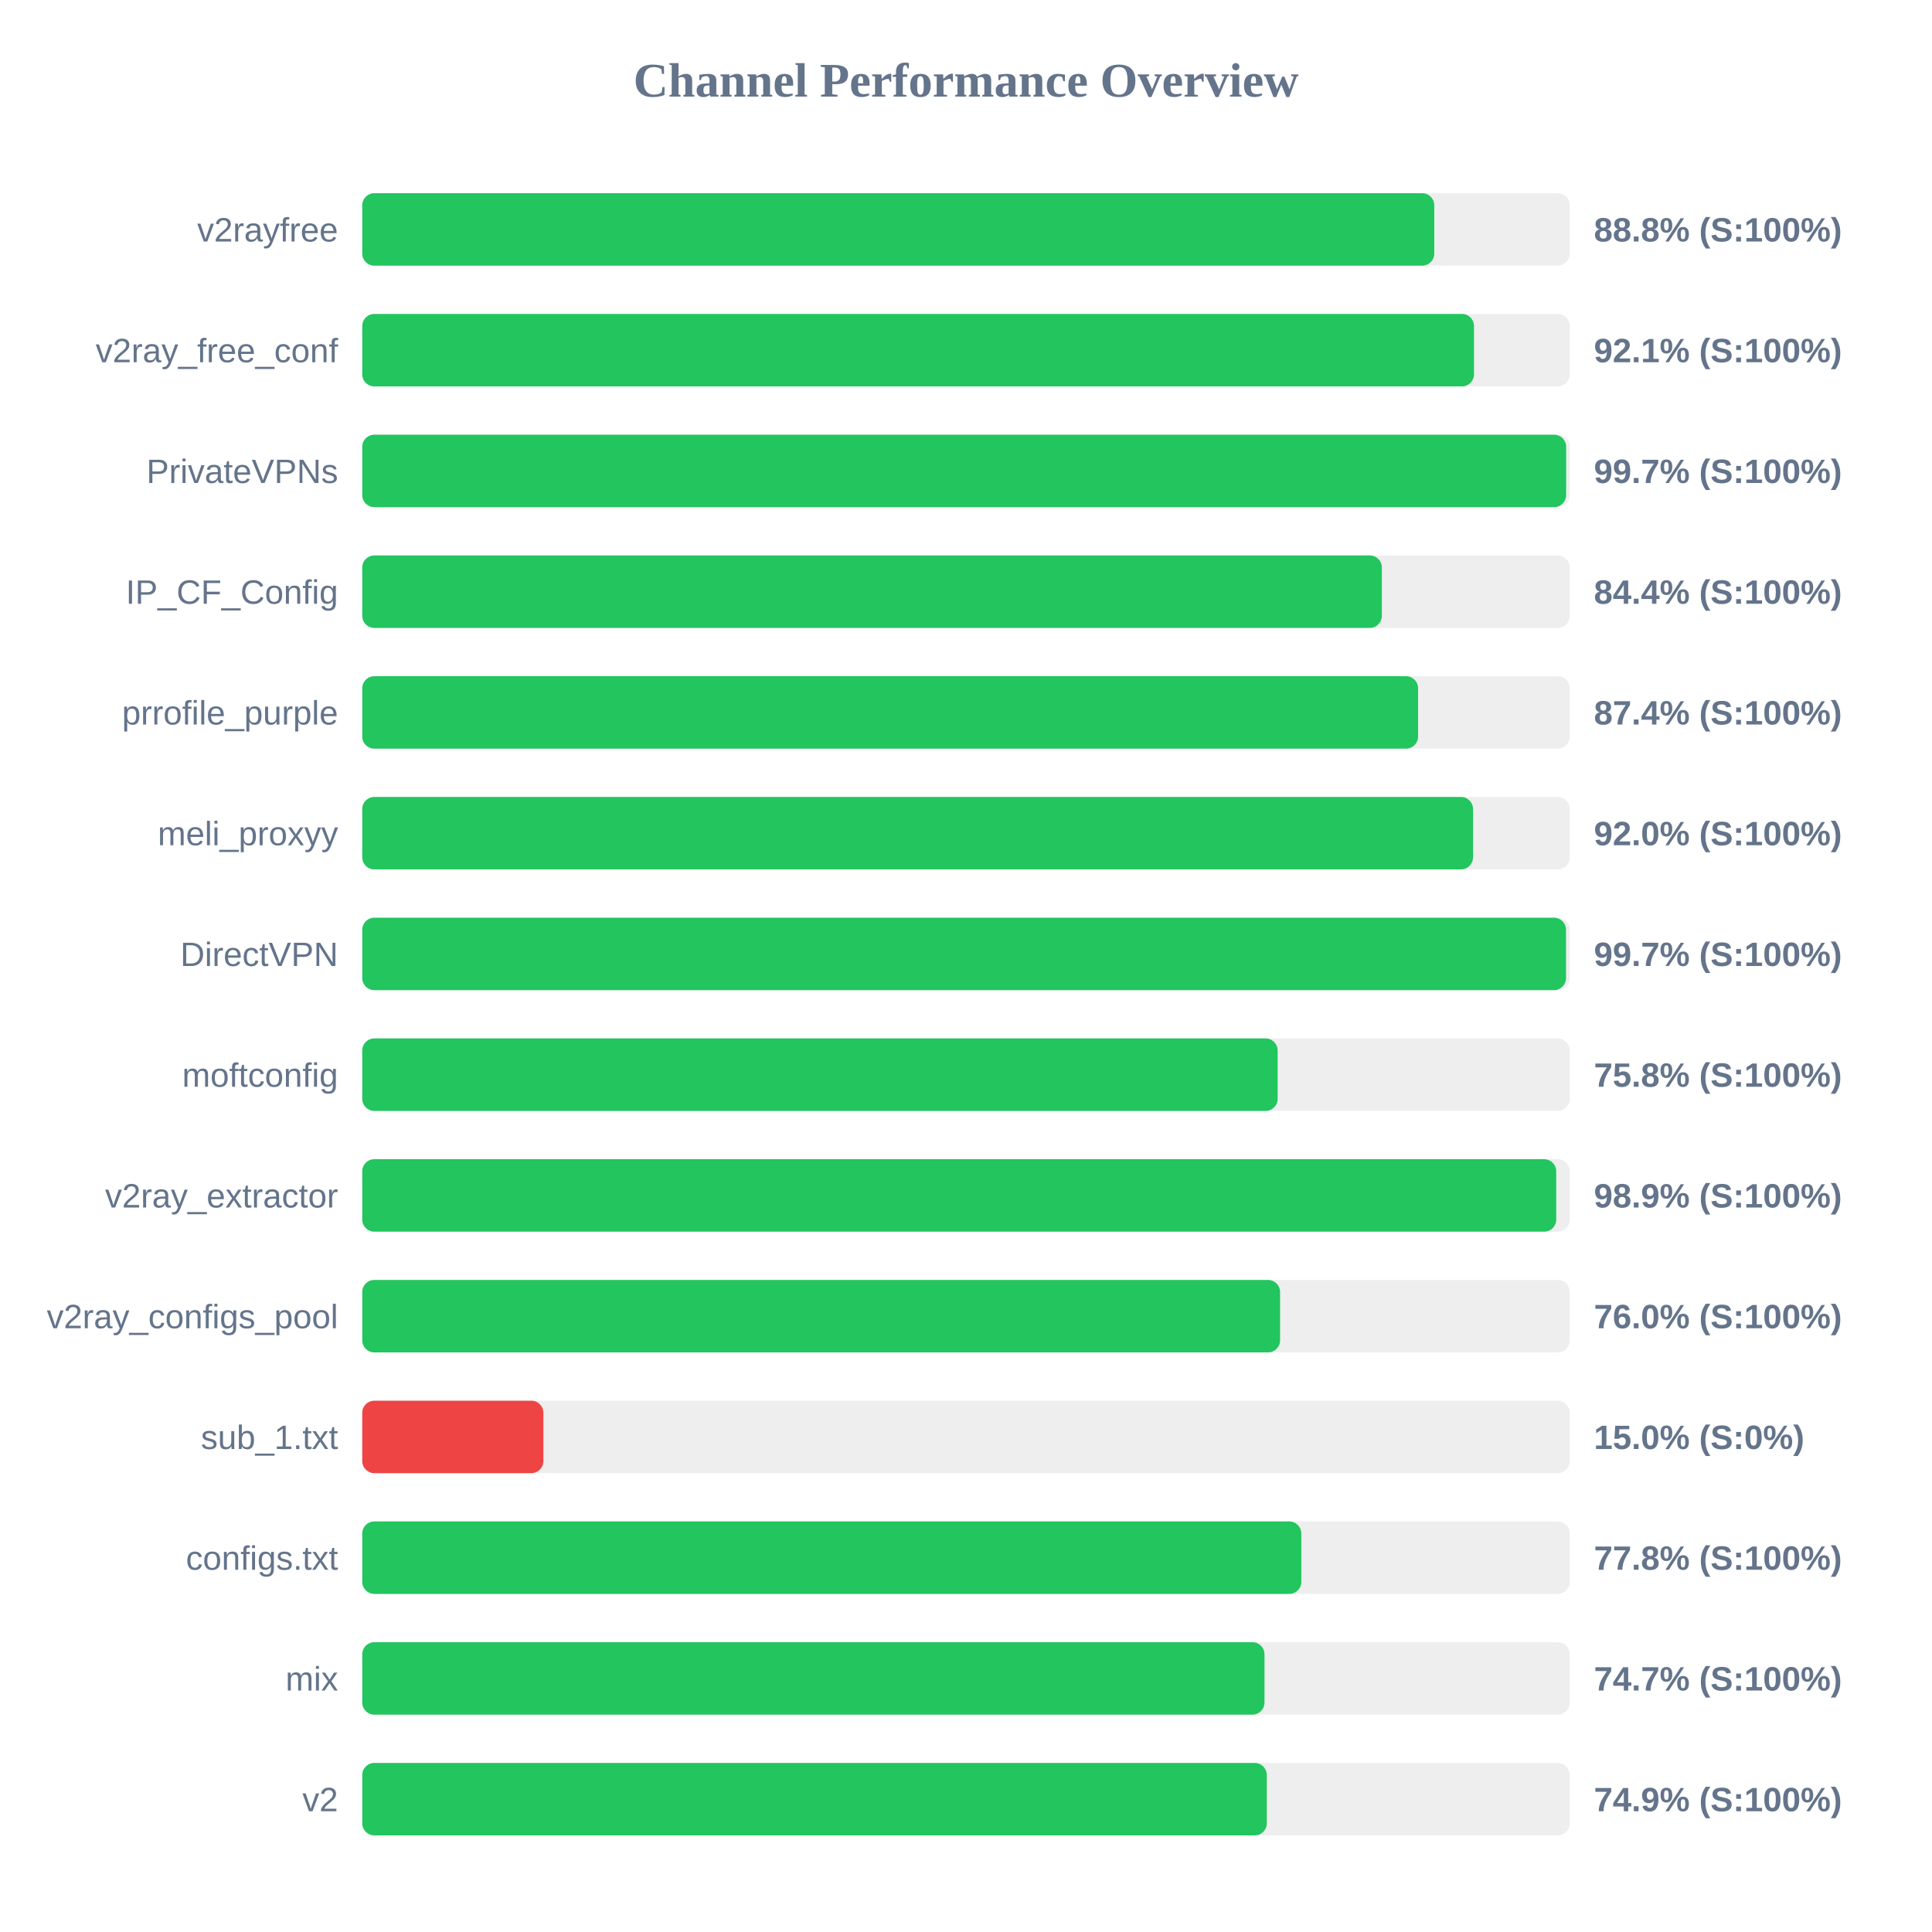
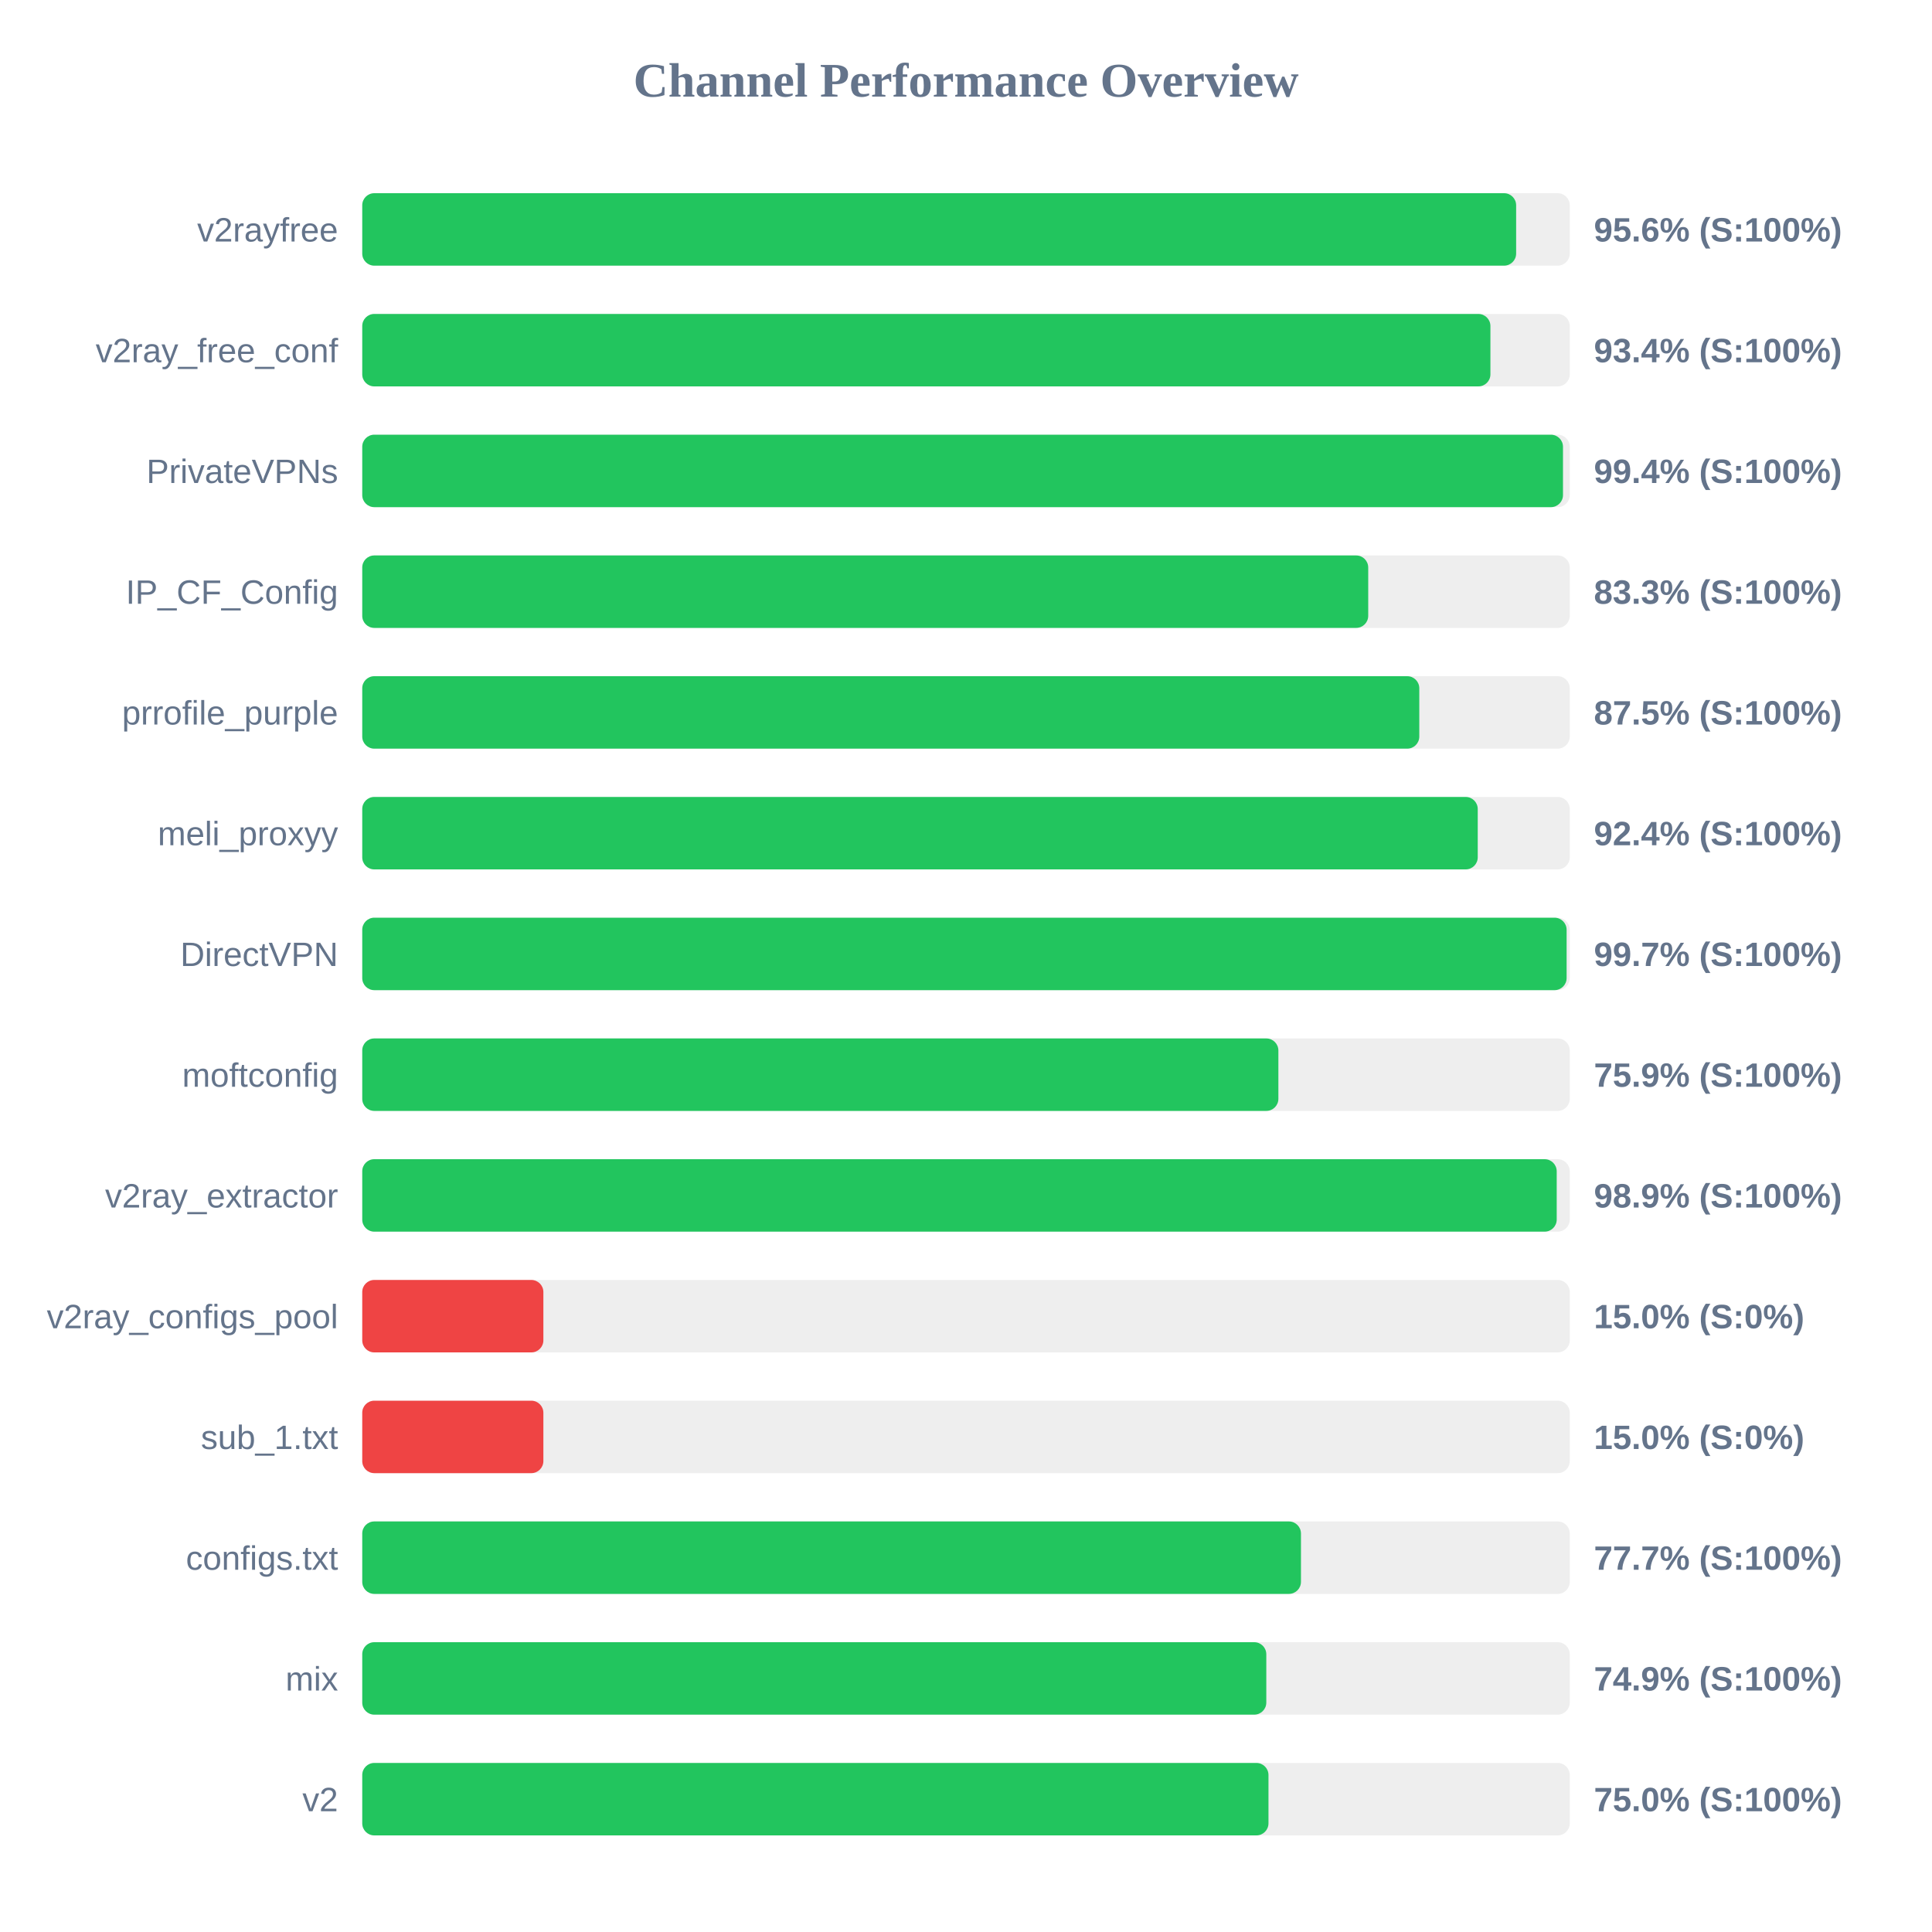
<svg xmlns="http://www.w3.org/2000/svg" width="800" height="800" version="1.1">
  <style>
        .row { font: 14px Arial; fill: #64748b; }
        .score { font: bold 14px Arial; fill: #64748b; }
    </style>
  <text x="400" y="40" text-anchor="middle" font-size="20px" font-weight="bold" fill="#64748b">Channel Performance Overview</text>
  <rect x="150" y="80" width="500" height="30" fill="#eee" rx="5" />
-   <rect x="150" y="80" width="443.9" height="30" fill="#22c55e" rx="5" />
+   <rect x="150" y="80" width="477.8" height="30" fill="#22c55e" rx="5" />
  <text x="140" y="100" text-anchor="end" class="row">v2rayfree</text>
-   <text x="660" y="100" text-anchor="start" class="score">88.8% (S:100%)</text>
+   <text x="660" y="100" text-anchor="start" class="score">95.6% (S:100%)</text>
  <rect x="150" y="130" width="500" height="30" fill="#eee" rx="5" />
-   <rect x="150" y="130" width="460.35" height="30" fill="#22c55e" rx="5" />
+   <rect x="150" y="130" width="467.15" height="30" fill="#22c55e" rx="5" />
  <text x="140" y="150" text-anchor="end" class="row">v2ray_free_conf</text>
-   <text x="660" y="150" text-anchor="start" class="score">92.1% (S:100%)</text>
+   <text x="660" y="150" text-anchor="start" class="score">93.4% (S:100%)</text>
  <rect x="150" y="180" width="500" height="30" fill="#eee" rx="5" />
-   <rect x="150" y="180" width="498.5" height="30" fill="#22c55e" rx="5" />
+   <rect x="150" y="180" width="497.2" height="30" fill="#22c55e" rx="5" />
  <text x="140" y="200" text-anchor="end" class="row">PrivateVPNs</text>
-   <text x="660" y="200" text-anchor="start" class="score">99.7% (S:100%)</text>
+   <text x="660" y="200" text-anchor="start" class="score">99.4% (S:100%)</text>
  <rect x="150" y="230" width="500" height="30" fill="#eee" rx="5" />
-   <rect x="150" y="230" width="422.2" height="30" fill="#22c55e" rx="5" />
+   <rect x="150" y="230" width="416.55" height="30" fill="#22c55e" rx="5" />
  <text x="140" y="250" text-anchor="end" class="row">IP_CF_Config</text>
-   <text x="660" y="250" text-anchor="start" class="score">84.4% (S:100%)</text>
+   <text x="660" y="250" text-anchor="start" class="score">83.3% (S:100%)</text>
  <rect x="150" y="280" width="500" height="30" fill="#eee" rx="5" />
-   <rect x="150" y="280" width="437.2" height="30" fill="#22c55e" rx="5" />
+   <rect x="150" y="280" width="437.7" height="30" fill="#22c55e" rx="5" />
  <text x="140" y="300" text-anchor="end" class="row">prrofile_purple</text>
-   <text x="660" y="300" text-anchor="start" class="score">87.4% (S:100%)</text>
+   <text x="660" y="300" text-anchor="start" class="score">87.5% (S:100%)</text>
  <rect x="150" y="330" width="500" height="30" fill="#eee" rx="5" />
-   <rect x="150" y="330" width="459.95" height="30" fill="#22c55e" rx="5" />
+   <rect x="150" y="330" width="461.9" height="30" fill="#22c55e" rx="5" />
  <text x="140" y="350" text-anchor="end" class="row">meli_proxyy</text>
-   <text x="660" y="350" text-anchor="start" class="score">92.0% (S:100%)</text>
+   <text x="660" y="350" text-anchor="start" class="score">92.4% (S:100%)</text>
  <rect x="150" y="380" width="500" height="30" fill="#eee" rx="5" />
-   <rect x="150" y="380" width="498.45" height="30" fill="#22c55e" rx="5" />
+   <rect x="150" y="380" width="498.7" height="30" fill="#22c55e" rx="5" />
  <text x="140" y="400" text-anchor="end" class="row">DirectVPN</text>
  <text x="660" y="400" text-anchor="start" class="score">99.7% (S:100%)</text>
  <rect x="150" y="430" width="500" height="30" fill="#eee" rx="5" />
-   <rect x="150" y="430" width="379.05" height="30" fill="#22c55e" rx="5" />
+   <rect x="150" y="430" width="379.35" height="30" fill="#22c55e" rx="5" />
  <text x="140" y="450" text-anchor="end" class="row">moftconfig</text>
-   <text x="660" y="450" text-anchor="start" class="score">75.8% (S:100%)</text>
+   <text x="660" y="450" text-anchor="start" class="score">75.9% (S:100%)</text>
  <rect x="150" y="480" width="500" height="30" fill="#eee" rx="5" />
-   <rect x="150" y="480" width="494.4" height="30" fill="#22c55e" rx="5" />
+   <rect x="150" y="480" width="494.6" height="30" fill="#22c55e" rx="5" />
  <text x="140" y="500" text-anchor="end" class="row">v2ray_extractor</text>
  <text x="660" y="500" text-anchor="start" class="score">98.9% (S:100%)</text>
  <rect x="150" y="530" width="500" height="30" fill="#eee" rx="5" />
-   <rect x="150" y="530" width="380.05" height="30" fill="#22c55e" rx="5" />
+   <rect x="150" y="530" width="75.0" height="30" fill="#ef4444" rx="5" />
  <text x="140" y="550" text-anchor="end" class="row">v2ray_configs_pool</text>
-   <text x="660" y="550" text-anchor="start" class="score">76.0% (S:100%)</text>
+   <text x="660" y="550" text-anchor="start" class="score">15.0% (S:0%)</text>
  <rect x="150" y="580" width="500" height="30" fill="#eee" rx="5" />
  <rect x="150" y="580" width="75.0" height="30" fill="#ef4444" rx="5" />
  <text x="140" y="600" text-anchor="end" class="row">sub_1.txt</text>
  <text x="660" y="600" text-anchor="start" class="score">15.0% (S:0%)</text>
  <rect x="150" y="630" width="500" height="30" fill="#eee" rx="5" />
-   <rect x="150" y="630" width="388.85" height="30" fill="#22c55e" rx="5" />
+   <rect x="150" y="630" width="388.7" height="30" fill="#22c55e" rx="5" />
  <text x="140" y="650" text-anchor="end" class="row">configs.txt</text>
-   <text x="660" y="650" text-anchor="start" class="score">77.8% (S:100%)</text>
+   <text x="660" y="650" text-anchor="start" class="score">77.7% (S:100%)</text>
  <rect x="150" y="680" width="500" height="30" fill="#eee" rx="5" />
-   <rect x="150" y="680" width="373.6" height="30" fill="#22c55e" rx="5" />
+   <rect x="150" y="680" width="374.35" height="30" fill="#22c55e" rx="5" />
  <text x="140" y="700" text-anchor="end" class="row">mix</text>
-   <text x="660" y="700" text-anchor="start" class="score">74.7% (S:100%)</text>
+   <text x="660" y="700" text-anchor="start" class="score">74.9% (S:100%)</text>
  <rect x="150" y="730" width="500" height="30" fill="#eee" rx="5" />
-   <rect x="150" y="730" width="374.55" height="30" fill="#22c55e" rx="5" />
+   <rect x="150" y="730" width="375.25" height="30" fill="#22c55e" rx="5" />
  <text x="140" y="750" text-anchor="end" class="row">v2</text>
-   <text x="660" y="750" text-anchor="start" class="score">74.9% (S:100%)</text>
+   <text x="660" y="750" text-anchor="start" class="score">75.0% (S:100%)</text>
</svg>
